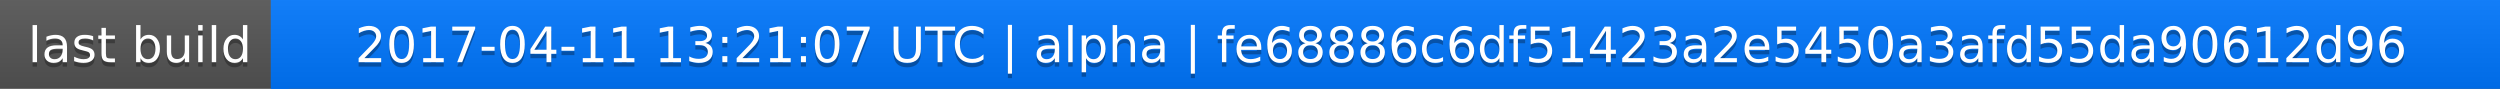
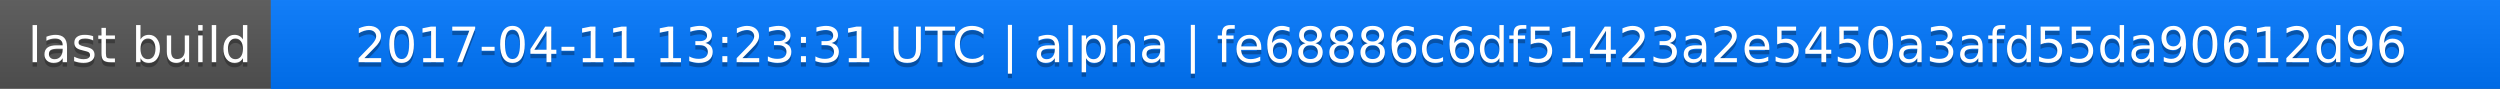
<svg xmlns="http://www.w3.org/2000/svg" width="563" height="20">
  <linearGradient id="a" x2="0" y2="100%">
    <stop offset="0" stop-color="#bbb" stop-opacity=".1" />
    <stop offset="1" stop-opacity=".1" />
  </linearGradient>
  <rect rx="0" width="563" height="20" fill="#555" />
  <rect rx="0" x="61" width="502" height="20" fill="#07f" />
  <path fill="#07f" d="M61 0h4v20h-4z" />
  <rect rx="0" width="563" height="20" fill="url(#a)" />
  <g fill="#fff" text-anchor="middle" font-family="DejaVu Sans,Verdana,Geneva,sans-serif" font-size="11">
    <text x="31.5" y="15" fill="#010101" fill-opacity=".3">last build</text>
    <text x="31.5" y="14">last build</text>
-     <text x="311" y="15" fill="#010101" fill-opacity=".3">2017-04-11 13:21:07 UTC | alpha | fe68886c6df51423a2e5450a3afd55da90612d96</text>
-     <text x="311" y="14">2017-04-11 13:21:07 UTC | alpha | fe68886c6df51423a2e5450a3afd55da90612d96</text>
+     <text x="311" y="15" fill="#010101" fill-opacity=".3">2017-04-11 13:23:31 UTC | alpha | fe68886c6df51423a2e5450a3afd55da90612d96</text>
+     <text x="311" y="14">2017-04-11 13:23:31 UTC | alpha | fe68886c6df51423a2e5450a3afd55da90612d96</text>
  </g>
</svg>
